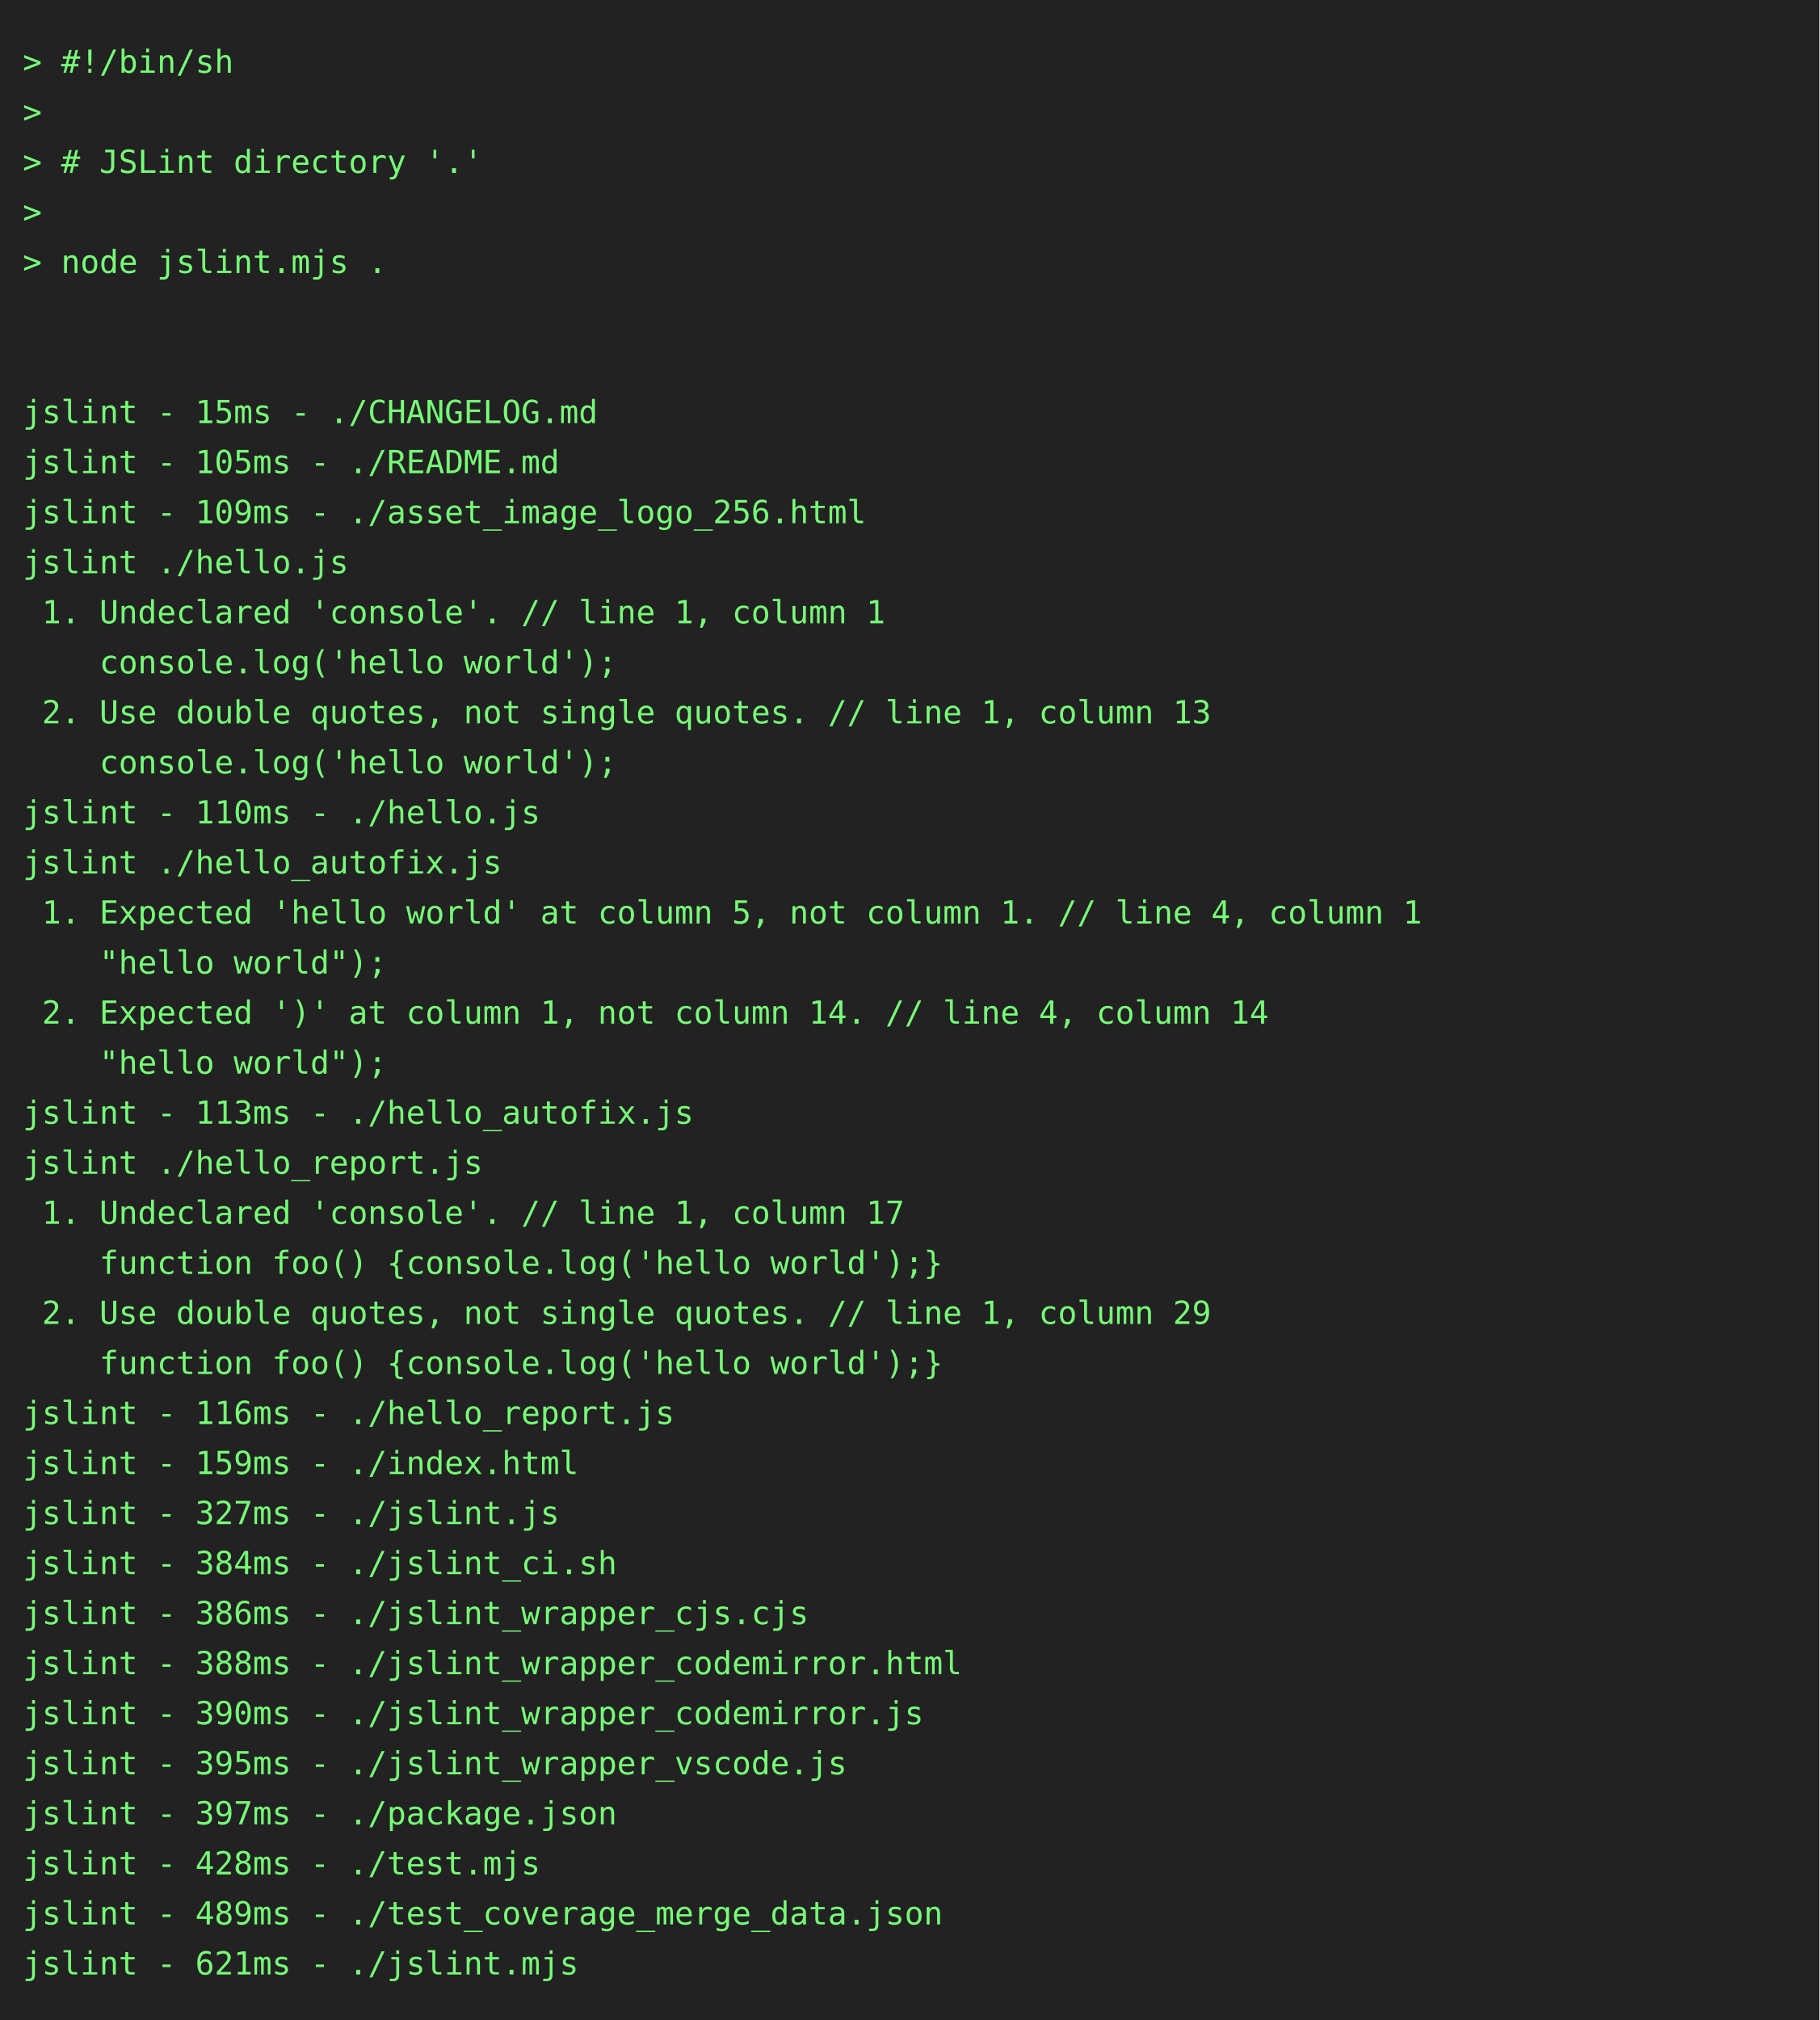
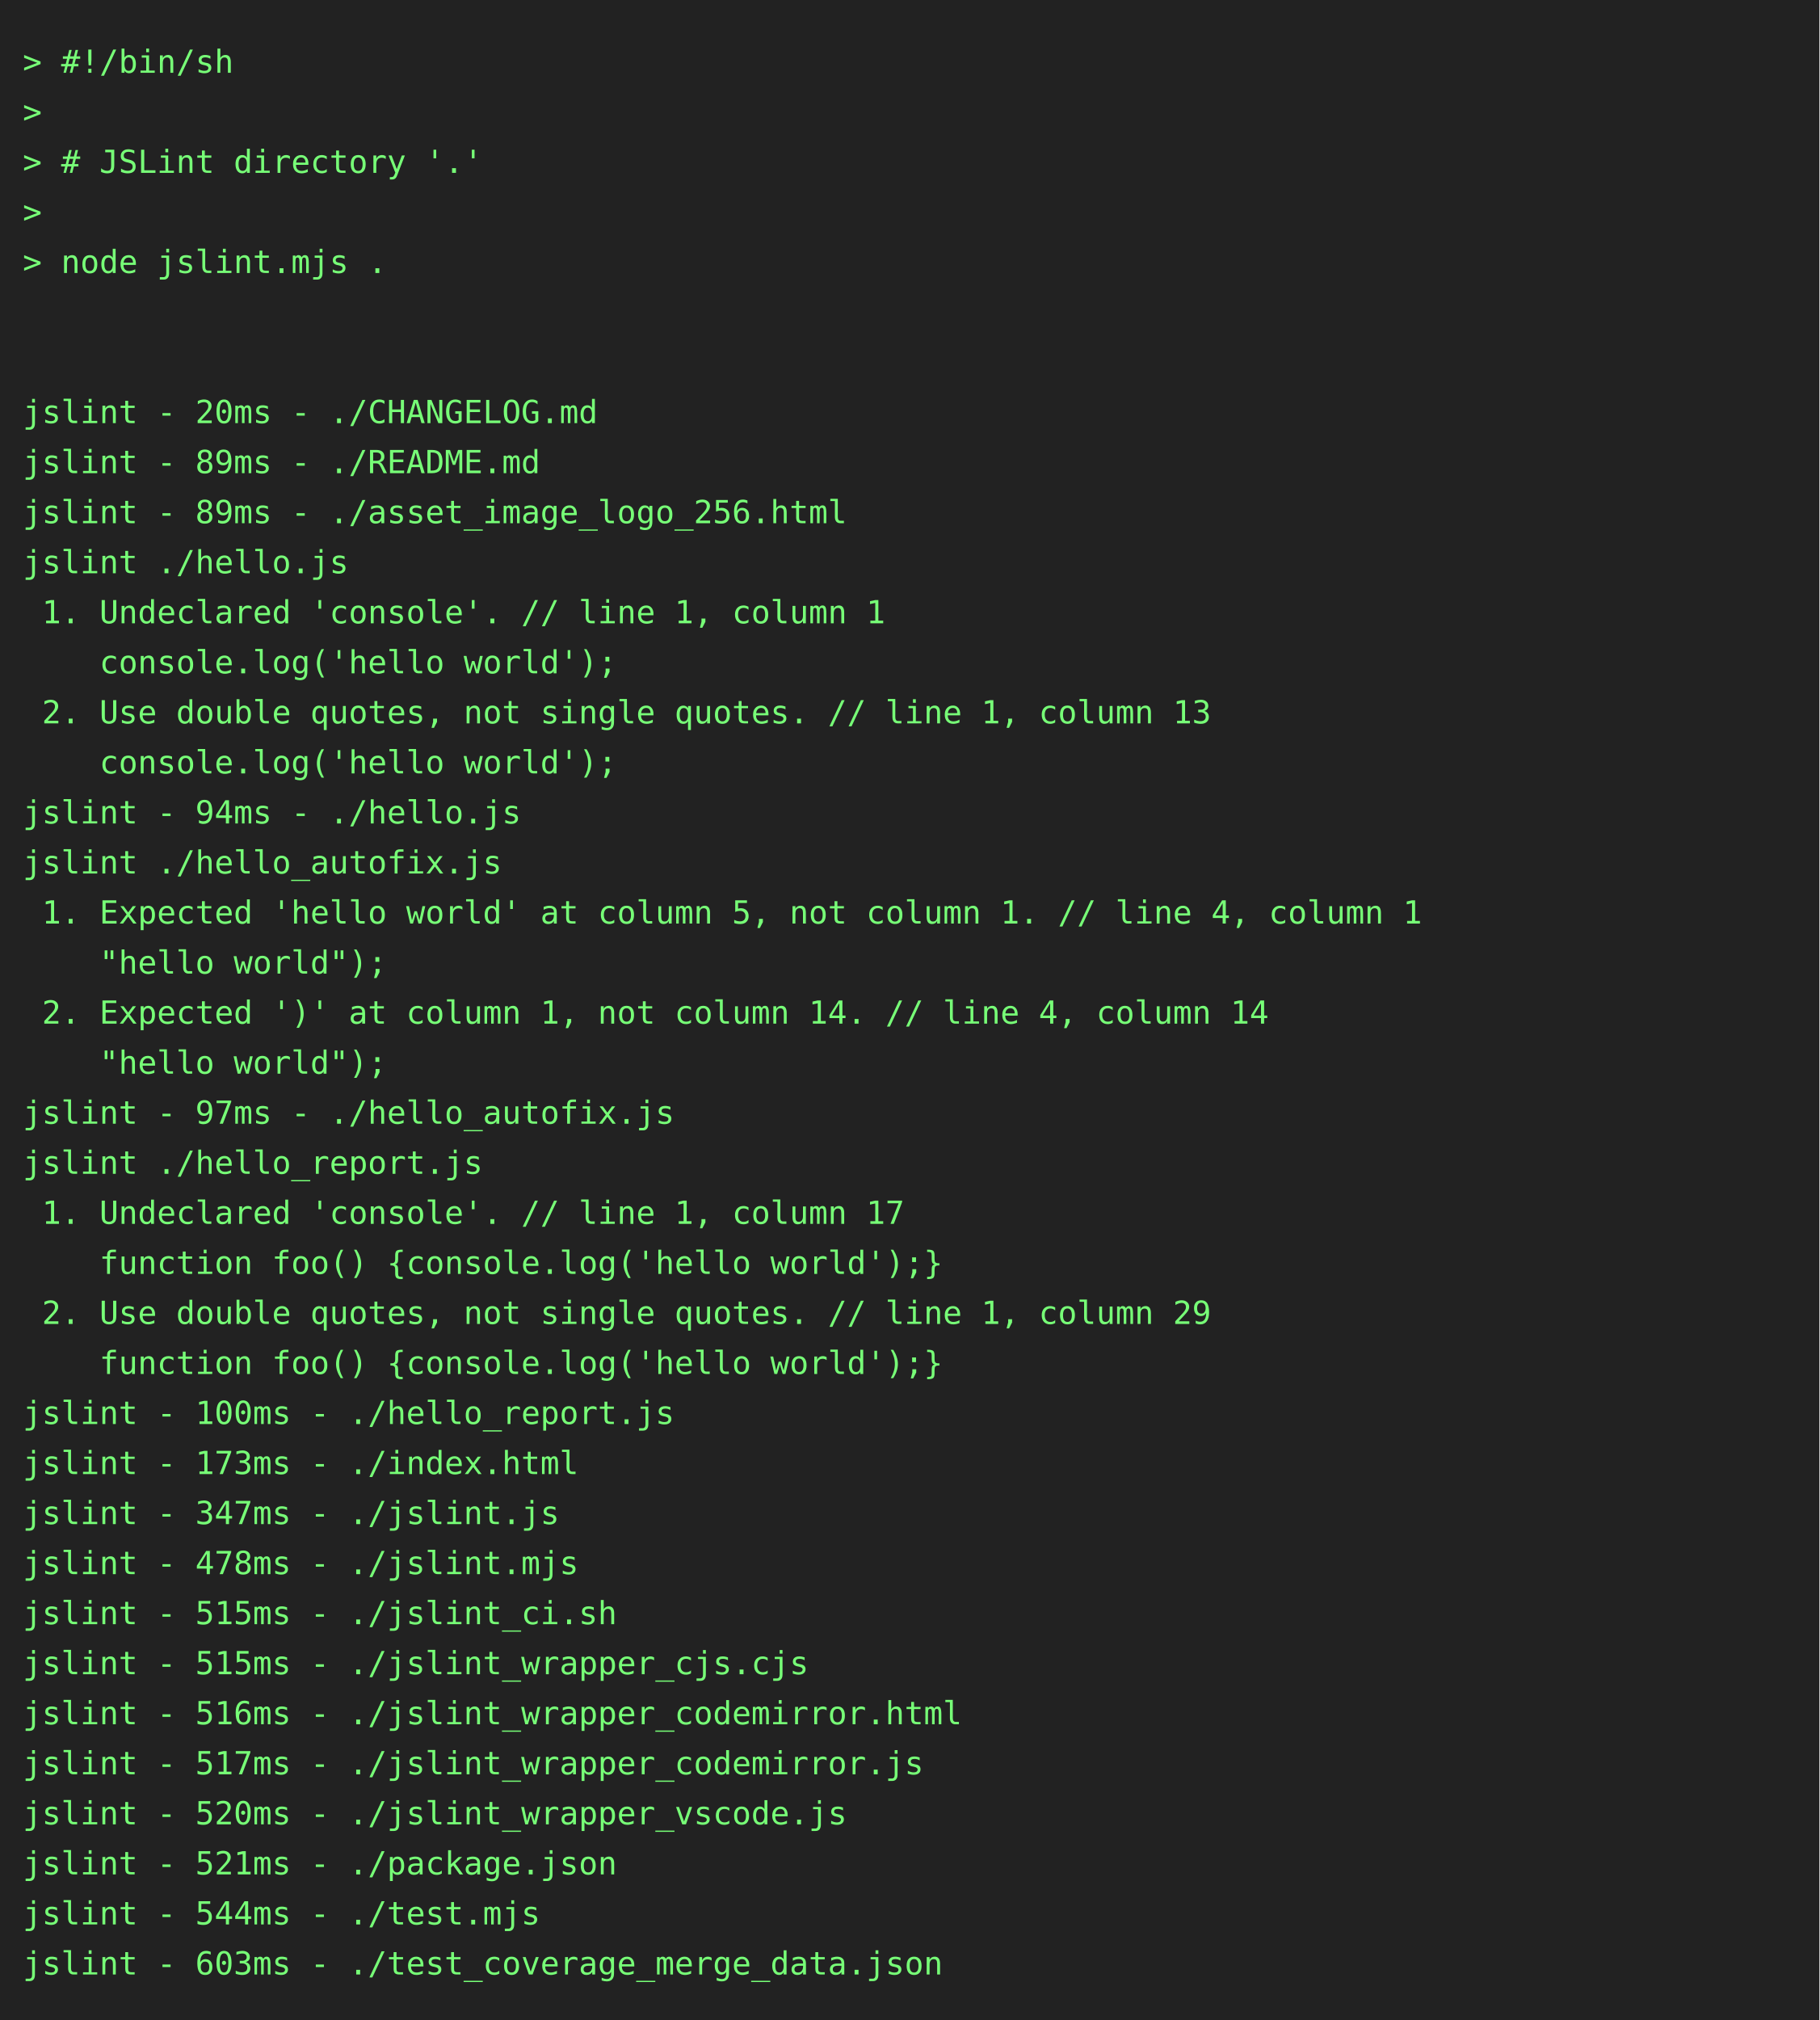
<svg xmlns="http://www.w3.org/2000/svg" height="888" width="800">
  <rect height="888" fill="#222" width="800" />
  <text fill="#7f7" font-family="consolas, menlo, monospace" font-size="14" xml:space="preserve">
    <tspan lengthAdjust="spacingAndGlyphs" textLength="768" x="10" y="32">&gt; #!/bin/sh                                                                                      </tspan>
    <tspan lengthAdjust="spacingAndGlyphs" textLength="768" x="10" y="54">&gt;                                                                                                </tspan>
    <tspan lengthAdjust="spacingAndGlyphs" textLength="768" x="10" y="76">&gt; # JSLint directory '.'                                                                         </tspan>
    <tspan lengthAdjust="spacingAndGlyphs" textLength="768" x="10" y="98">&gt;                                                                                                </tspan>
    <tspan lengthAdjust="spacingAndGlyphs" textLength="768" x="10" y="120">&gt; node jslint.mjs .                                                                              </tspan>
    <tspan lengthAdjust="spacingAndGlyphs" textLength="768" x="10" y="142">                                                                                                 </tspan>
    <tspan lengthAdjust="spacingAndGlyphs" textLength="768" x="10" y="164">                                                                                                 </tspan>
-     <tspan lengthAdjust="spacingAndGlyphs" textLength="768" x="10" y="186">jslint - 15ms - ./CHANGELOG.md                                                                   </tspan>
-     <tspan lengthAdjust="spacingAndGlyphs" textLength="768" x="10" y="208">jslint - 105ms - ./README.md                                                                     </tspan>
-     <tspan lengthAdjust="spacingAndGlyphs" textLength="768" x="10" y="230">jslint - 109ms - ./asset_image_logo_256.html                                                     </tspan>
+     <tspan lengthAdjust="spacingAndGlyphs" textLength="768" x="10" y="186">jslint - 20ms - ./CHANGELOG.md                                                                   </tspan>
+     <tspan lengthAdjust="spacingAndGlyphs" textLength="768" x="10" y="208">jslint - 89ms - ./README.md                                                                      </tspan>
+     <tspan lengthAdjust="spacingAndGlyphs" textLength="768" x="10" y="230">jslint - 89ms - ./asset_image_logo_256.html                                                      </tspan>
    <tspan lengthAdjust="spacingAndGlyphs" textLength="768" x="10" y="252">jslint ./hello.js                                                                                </tspan>
    <tspan lengthAdjust="spacingAndGlyphs" textLength="768" x="10" y="274"> 1. Undeclared 'console'. // line 1, column 1                                                    </tspan>
    <tspan lengthAdjust="spacingAndGlyphs" textLength="768" x="10" y="296">    console.log('hello world');                                                                  </tspan>
    <tspan lengthAdjust="spacingAndGlyphs" textLength="768" x="10" y="318"> 2. Use double quotes, not single quotes. // line 1, column 13                                   </tspan>
    <tspan lengthAdjust="spacingAndGlyphs" textLength="768" x="10" y="340">    console.log('hello world');                                                                  </tspan>
-     <tspan lengthAdjust="spacingAndGlyphs" textLength="768" x="10" y="362">jslint - 110ms - ./hello.js                                                                      </tspan>
+     <tspan lengthAdjust="spacingAndGlyphs" textLength="768" x="10" y="362">jslint - 94ms - ./hello.js                                                                       </tspan>
    <tspan lengthAdjust="spacingAndGlyphs" textLength="768" x="10" y="384">jslint ./hello_autofix.js                                                                        </tspan>
    <tspan lengthAdjust="spacingAndGlyphs" textLength="768" x="10" y="406"> 1. Expected 'hello world' at column 5, not column 1. // line 4, column 1                        </tspan>
    <tspan lengthAdjust="spacingAndGlyphs" textLength="768" x="10" y="428">    "hello world");                                                                              </tspan>
    <tspan lengthAdjust="spacingAndGlyphs" textLength="768" x="10" y="450"> 2. Expected ')' at column 1, not column 14. // line 4, column 14                                </tspan>
    <tspan lengthAdjust="spacingAndGlyphs" textLength="768" x="10" y="472">    "hello world");                                                                              </tspan>
-     <tspan lengthAdjust="spacingAndGlyphs" textLength="768" x="10" y="494">jslint - 113ms - ./hello_autofix.js                                                              </tspan>
+     <tspan lengthAdjust="spacingAndGlyphs" textLength="768" x="10" y="494">jslint - 97ms - ./hello_autofix.js                                                               </tspan>
    <tspan lengthAdjust="spacingAndGlyphs" textLength="768" x="10" y="516">jslint ./hello_report.js                                                                         </tspan>
    <tspan lengthAdjust="spacingAndGlyphs" textLength="768" x="10" y="538"> 1. Undeclared 'console'. // line 1, column 17                                                   </tspan>
    <tspan lengthAdjust="spacingAndGlyphs" textLength="768" x="10" y="560">    function foo() {console.log('hello world');}                                                 </tspan>
    <tspan lengthAdjust="spacingAndGlyphs" textLength="768" x="10" y="582"> 2. Use double quotes, not single quotes. // line 1, column 29                                   </tspan>
    <tspan lengthAdjust="spacingAndGlyphs" textLength="768" x="10" y="604">    function foo() {console.log('hello world');}                                                 </tspan>
-     <tspan lengthAdjust="spacingAndGlyphs" textLength="768" x="10" y="626">jslint - 116ms - ./hello_report.js                                                               </tspan>
-     <tspan lengthAdjust="spacingAndGlyphs" textLength="768" x="10" y="648">jslint - 159ms - ./index.html                                                                    </tspan>
-     <tspan lengthAdjust="spacingAndGlyphs" textLength="768" x="10" y="670">jslint - 327ms - ./jslint.js                                                                     </tspan>
-     <tspan lengthAdjust="spacingAndGlyphs" textLength="768" x="10" y="692">jslint - 384ms - ./jslint_ci.sh                                                                  </tspan>
-     <tspan lengthAdjust="spacingAndGlyphs" textLength="768" x="10" y="714">jslint - 386ms - ./jslint_wrapper_cjs.cjs                                                        </tspan>
-     <tspan lengthAdjust="spacingAndGlyphs" textLength="768" x="10" y="736">jslint - 388ms - ./jslint_wrapper_codemirror.html                                                </tspan>
-     <tspan lengthAdjust="spacingAndGlyphs" textLength="768" x="10" y="758">jslint - 390ms - ./jslint_wrapper_codemirror.js                                                  </tspan>
-     <tspan lengthAdjust="spacingAndGlyphs" textLength="768" x="10" y="780">jslint - 395ms - ./jslint_wrapper_vscode.js                                                      </tspan>
-     <tspan lengthAdjust="spacingAndGlyphs" textLength="768" x="10" y="802">jslint - 397ms - ./package.json                                                                  </tspan>
-     <tspan lengthAdjust="spacingAndGlyphs" textLength="768" x="10" y="824">jslint - 428ms - ./test.mjs                                                                      </tspan>
-     <tspan lengthAdjust="spacingAndGlyphs" textLength="768" x="10" y="846">jslint - 489ms - ./test_coverage_merge_data.json                                                 </tspan>
-     <tspan lengthAdjust="spacingAndGlyphs" textLength="768" x="10" y="868">jslint - 621ms - ./jslint.mjs                                                                    </tspan>
+     <tspan lengthAdjust="spacingAndGlyphs" textLength="768" x="10" y="626">jslint - 100ms - ./hello_report.js                                                               </tspan>
+     <tspan lengthAdjust="spacingAndGlyphs" textLength="768" x="10" y="648">jslint - 173ms - ./index.html                                                                    </tspan>
+     <tspan lengthAdjust="spacingAndGlyphs" textLength="768" x="10" y="670">jslint - 347ms - ./jslint.js                                                                     </tspan>
+     <tspan lengthAdjust="spacingAndGlyphs" textLength="768" x="10" y="692">jslint - 478ms - ./jslint.mjs                                                                    </tspan>
+     <tspan lengthAdjust="spacingAndGlyphs" textLength="768" x="10" y="714">jslint - 515ms - ./jslint_ci.sh                                                                  </tspan>
+     <tspan lengthAdjust="spacingAndGlyphs" textLength="768" x="10" y="736">jslint - 515ms - ./jslint_wrapper_cjs.cjs                                                        </tspan>
+     <tspan lengthAdjust="spacingAndGlyphs" textLength="768" x="10" y="758">jslint - 516ms - ./jslint_wrapper_codemirror.html                                                </tspan>
+     <tspan lengthAdjust="spacingAndGlyphs" textLength="768" x="10" y="780">jslint - 517ms - ./jslint_wrapper_codemirror.js                                                  </tspan>
+     <tspan lengthAdjust="spacingAndGlyphs" textLength="768" x="10" y="802">jslint - 520ms - ./jslint_wrapper_vscode.js                                                      </tspan>
+     <tspan lengthAdjust="spacingAndGlyphs" textLength="768" x="10" y="824">jslint - 521ms - ./package.json                                                                  </tspan>
+     <tspan lengthAdjust="spacingAndGlyphs" textLength="768" x="10" y="846">jslint - 544ms - ./test.mjs                                                                      </tspan>
+     <tspan lengthAdjust="spacingAndGlyphs" textLength="768" x="10" y="868">jslint - 603ms - ./test_coverage_merge_data.json                                                 </tspan>
  </text>
</svg>
